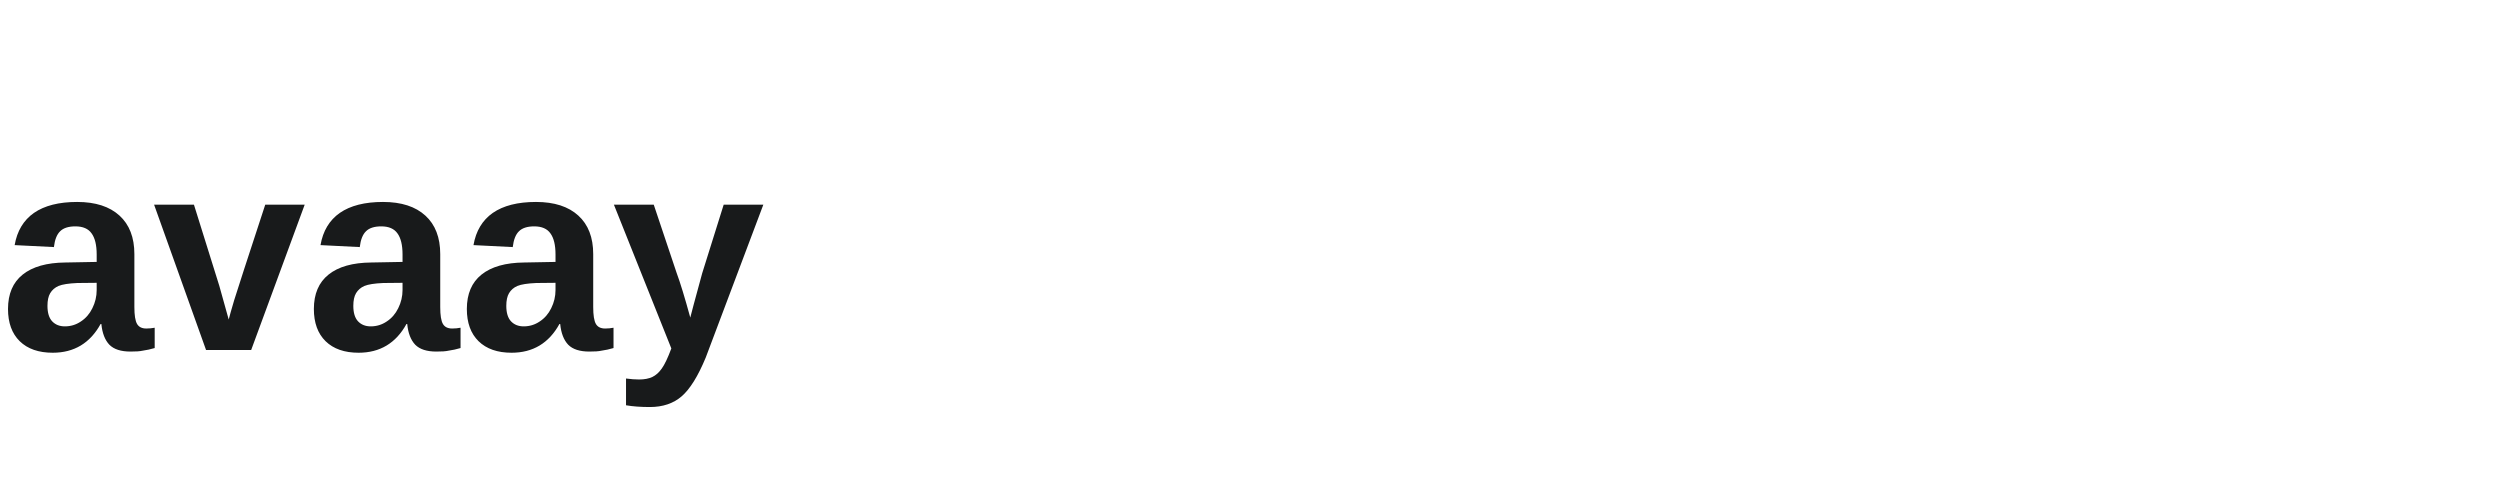
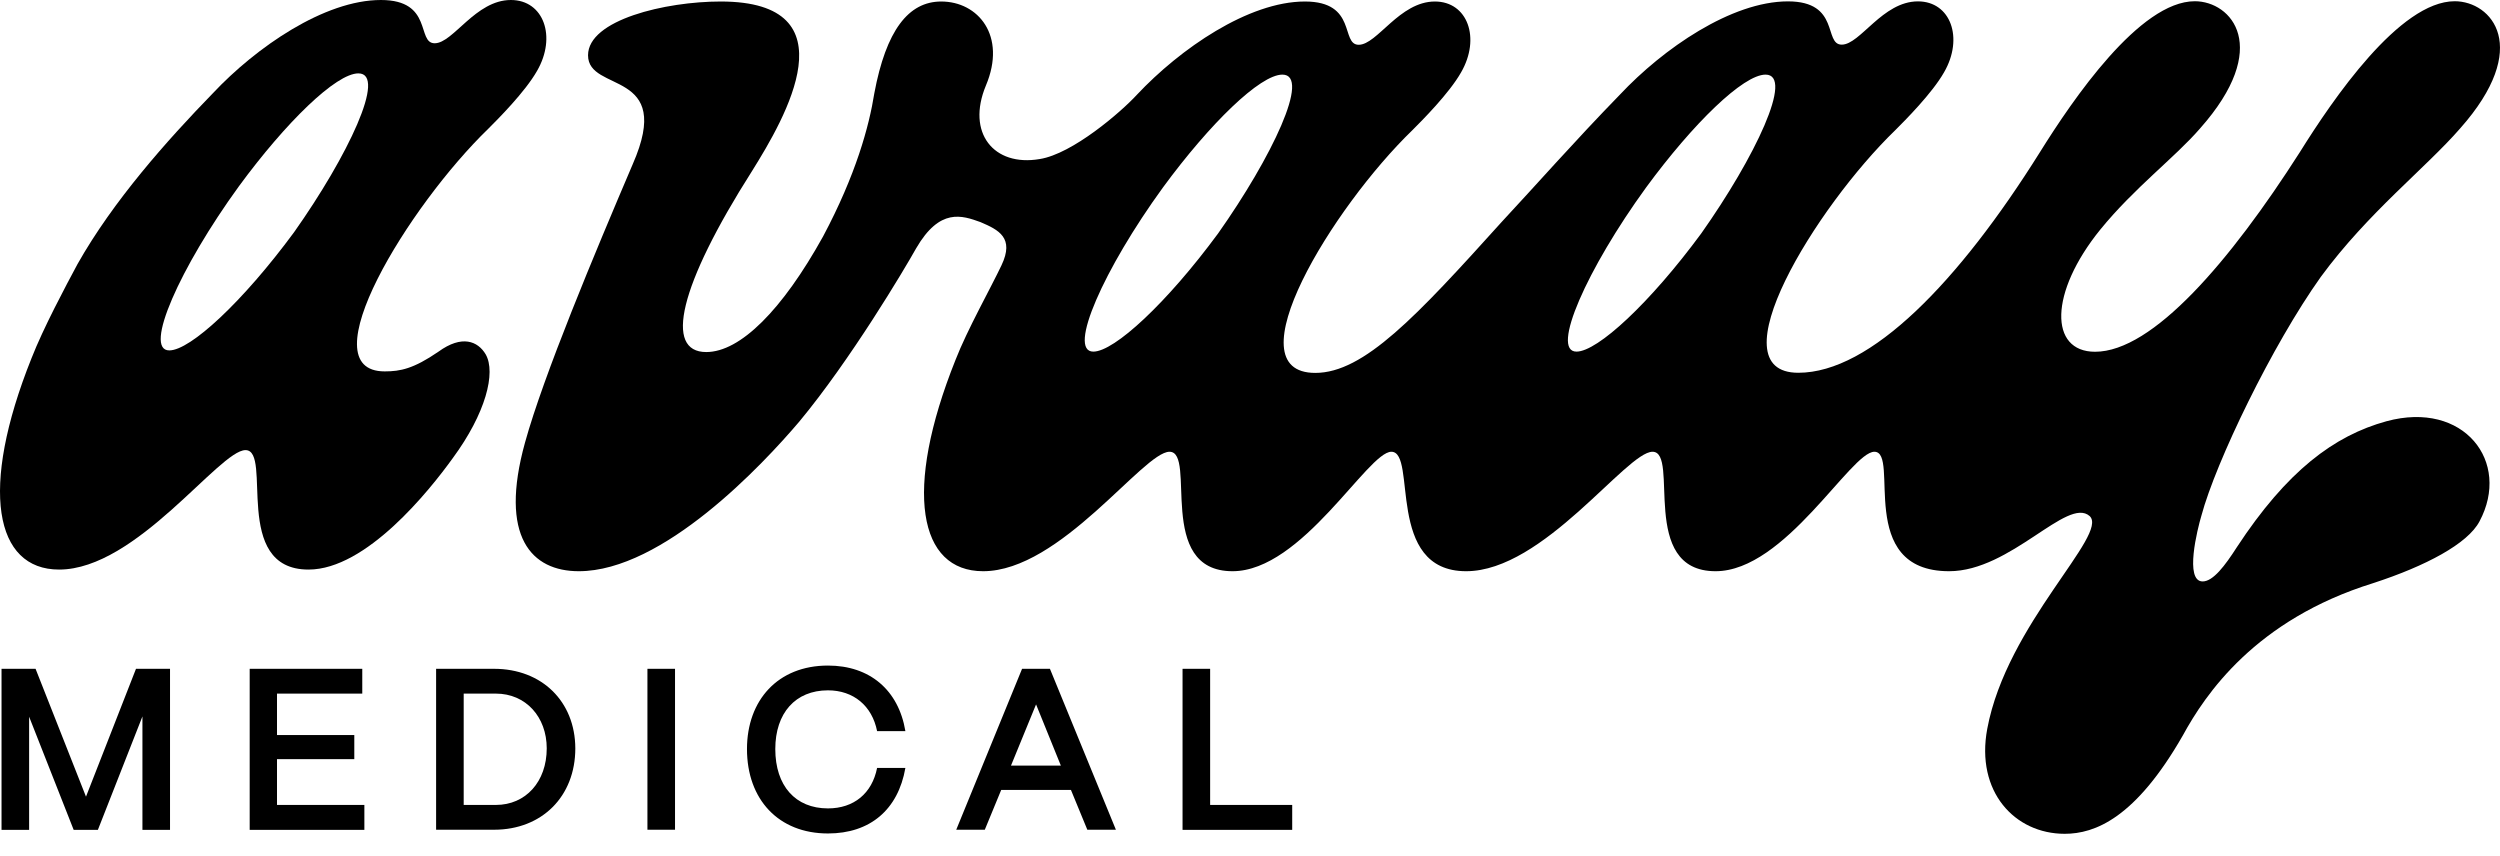
- <svg xmlns="http://www.w3.org/2000/svg" viewBox="0 0 200 40">
-   <text x="0" y="28" font-family="Arial, Helvetica, sans-serif" font-size="22" font-weight="bold" fill="#181A1B">avaay</text>
+ <svg xmlns="http://www.w3.org/2000/svg" width="111" height="38" viewBox="0 0 111 38">
+   <path d="M3.818 35.372L1.579 29.695H0.068V36.846H1.293V31.822L3.271 36.846H4.346L6.324 31.809V36.846H7.549V29.695H6.038L3.818 35.372Z" />
+   <path d="M12.299 33.706H15.731V32.636H12.299V30.796H16.085V29.695H11.086V36.846H16.178V35.739H12.299V33.706Z" />
+   <path d="M21.937 29.695H19.363V36.84H21.937C24.064 36.84 25.544 35.36 25.544 33.227C25.537 31.144 24.057 29.695 21.937 29.695ZM22.018 35.739H20.588V30.796H22.018C23.342 30.796 24.275 31.828 24.275 33.227C24.275 34.707 23.342 35.739 22.018 35.739Z" />
+   <path d="M29.971 29.695H28.746V36.84H29.971V29.695Z" />
+   <path d="M36.761 30.651C37.892 30.651 38.719 31.335 38.943 32.461H40.199C39.894 30.633 38.614 29.551 36.761 29.551C34.535 29.551 33.166 31.093 33.166 33.257C33.166 35.495 34.566 37.006 36.761 37.006C38.626 37.006 39.876 35.955 40.199 34.096H38.943C38.719 35.228 37.911 35.893 36.761 35.893C35.318 35.893 34.423 34.892 34.423 33.257C34.423 31.659 35.318 30.651 36.761 30.651Z" />
+   <path d="M45.38 29.695L42.457 36.84H43.725L44.453 35.074H47.55L48.277 36.84H49.546L46.617 29.695H45.38ZM44.888 33.992L46.001 31.275L47.102 33.992H44.888Z" />
+   <path d="M53.73 29.695H52.505V36.846H57.374V35.739H53.73V29.695Z" />
+   <path d="M21.564 15.732C21.216 15.147 20.513 14.855 19.468 15.614C18.362 16.372 17.777 16.49 17.081 16.49C13.642 16.49 18.131 9.147 21.688 5.708C22.099 5.298 23.317 4.079 23.846 3.146C24.723 1.629 24.138 0 22.683 0C21.11 0 20.121 1.921 19.3 1.921C18.486 1.921 19.244 0 16.913 0C14.407 0 11.373 2.095 9.451 4.141C7.412 6.237 5.024 8.923 3.444 11.721C2.916 12.704 1.921 14.569 1.399 15.906C-0.933 21.732 -0.23 25.289 2.624 25.289C6.062 25.289 9.737 19.985 10.9 19.985C12.125 19.985 10.259 25.289 13.698 25.289C16.26 25.289 19.058 21.794 20.109 20.333C21.564 18.356 22.03 16.546 21.564 15.732ZM13.058 10.309C10.782 13.4 8.45 15.558 7.517 15.558C6.354 15.558 7.984 11.883 10.608 8.27C12.703 5.416 14.923 3.258 15.912 3.258C17.193 3.258 15.445 6.933 13.058 10.309Z" />
+   <path d="M105.961 18.703C103.629 19.343 101.534 20.916 99.314 24.299C98.792 25.113 98.263 25.816 97.797 25.816C96.982 25.816 97.567 23.484 97.741 22.9C98.381 20.512 100.887 15.32 103.045 12.292C105.14 9.438 107.708 7.454 109.226 5.707C112.434 2.094 110.625 0.055 108.989 0.055C106.539 0.055 103.567 4.426 102.112 6.758C99.022 11.595 95.583 15.618 93.021 15.618C90.982 15.618 90.982 12.995 93.251 10.196C94.769 8.331 96.572 6.988 97.679 5.707C100.887 2.094 99.078 0.055 97.449 0.055C94.999 0.055 92.026 4.426 90.572 6.758C86.959 12.528 83.054 16.551 79.845 16.551C76.115 16.551 80.604 9.208 84.161 5.769C84.571 5.359 85.79 4.14 86.318 3.207C87.195 1.69 86.611 0.061 85.156 0.061C83.582 0.061 82.594 1.982 81.773 1.982C80.958 1.982 81.717 0.061 79.385 0.061C76.879 0.061 73.845 2.156 71.924 4.202C69.884 6.298 68.193 8.225 66.675 9.854C62.889 14.052 60.557 16.557 58.399 16.557C54.668 16.557 59.158 9.214 62.715 5.775C63.125 5.365 64.344 4.146 64.872 3.213C65.749 1.696 65.165 0.067 63.709 0.067C62.136 0.067 61.148 1.988 60.327 1.988C59.512 1.988 60.271 0.067 57.939 0.067C55.433 0.067 52.399 2.163 50.477 4.208C49.781 4.967 47.623 6.832 46.162 7.062C44.123 7.411 42.898 5.9 43.774 3.798C44.707 1.584 43.426 0.067 41.791 0.067C40.336 0.067 39.341 1.348 38.819 4.146C38.589 5.601 38.004 7.759 36.543 10.501C34.733 13.765 32.868 15.631 31.357 15.631C29.491 15.631 30.132 12.715 33.396 7.585C34.852 5.253 37.886 0.067 31.997 0.067C29.547 0.067 26.109 0.882 26.109 2.455C26.109 4.146 29.958 3.039 28.092 7.293C26.401 11.253 24.131 16.676 23.311 19.648C22.148 23.845 23.603 25.362 25.698 25.362C29.429 25.362 33.857 20.643 35.492 18.715C37.768 15.973 40.156 11.956 40.678 11.023C41.729 9.214 42.717 9.568 43.532 9.861C44.346 10.209 45.049 10.557 44.465 11.782C43.998 12.771 42.947 14.636 42.425 15.979C40.093 21.805 40.796 25.362 43.65 25.362C47.089 25.362 50.764 20.058 51.926 20.058C53.151 20.058 51.286 25.362 54.724 25.362C57.815 25.362 60.731 20.058 61.776 20.058C62.938 20.058 61.483 25.362 65.096 25.362C68.535 25.362 72.21 20.058 73.372 20.058C74.597 20.058 72.732 25.362 76.171 25.362C79.261 25.362 82.177 20.058 83.222 20.058C84.385 20.058 82.345 25.362 86.542 25.362C89.284 25.362 91.79 22.042 92.779 22.912C93.656 23.727 89.104 27.694 88.234 32.358C87.711 35.156 89.459 37.021 91.672 37.021C93.015 37.021 94.818 36.325 96.92 32.65C97.909 30.84 100.129 27.52 105.37 25.891C107.702 25.132 109.568 24.143 110.09 23.149C111.501 20.506 109.4 17.77 105.961 18.703ZM54.084 10.364C51.808 13.455 49.476 15.612 48.544 15.612C47.381 15.612 49.01 11.937 51.634 8.325C53.73 5.471 55.949 3.313 56.938 3.313C58.219 3.313 56.472 6.982 54.084 10.364ZM75.536 10.364C73.26 13.455 70.929 15.612 69.996 15.612C68.833 15.612 70.462 11.937 73.086 8.325C75.182 5.471 77.402 3.313 78.39 3.313C79.671 3.313 77.924 6.982 75.536 10.364Z" />
</svg>
